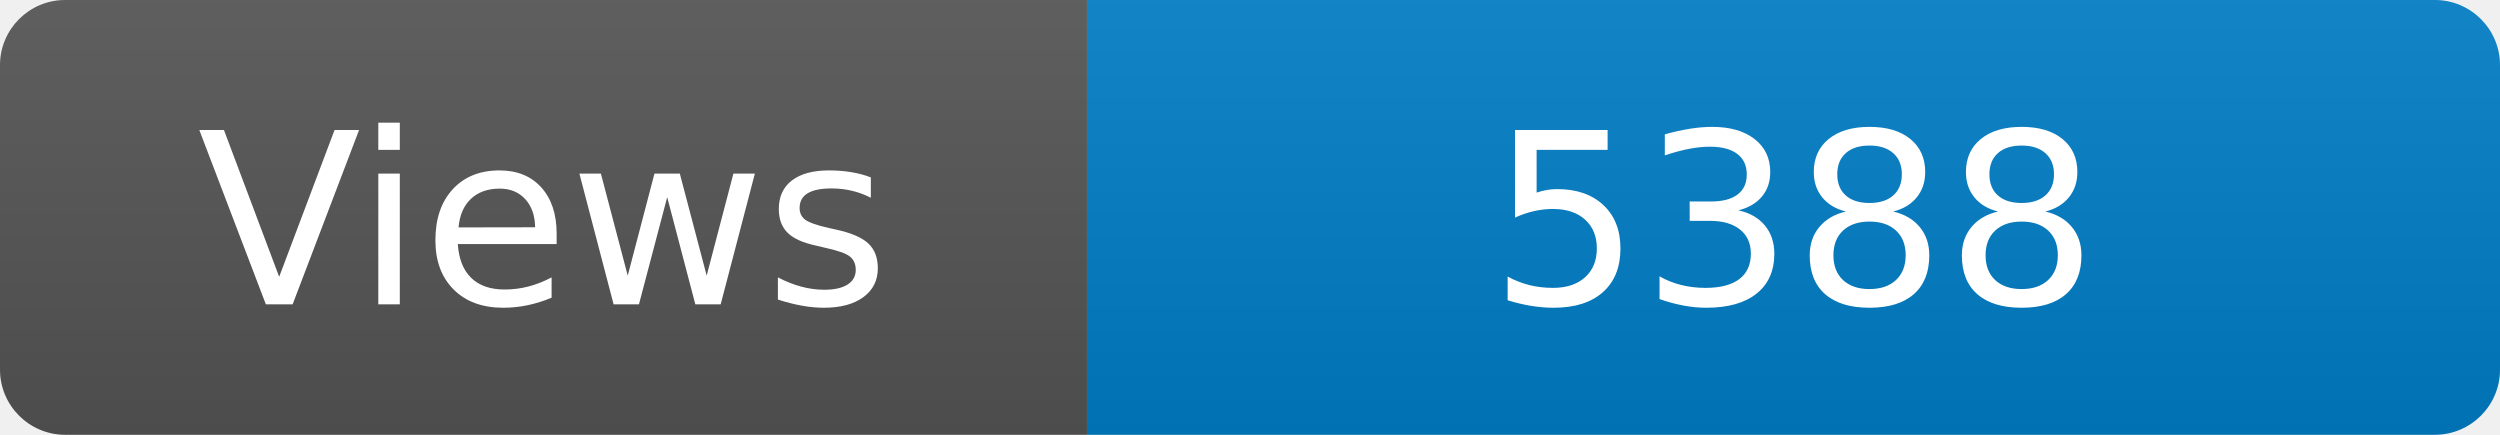
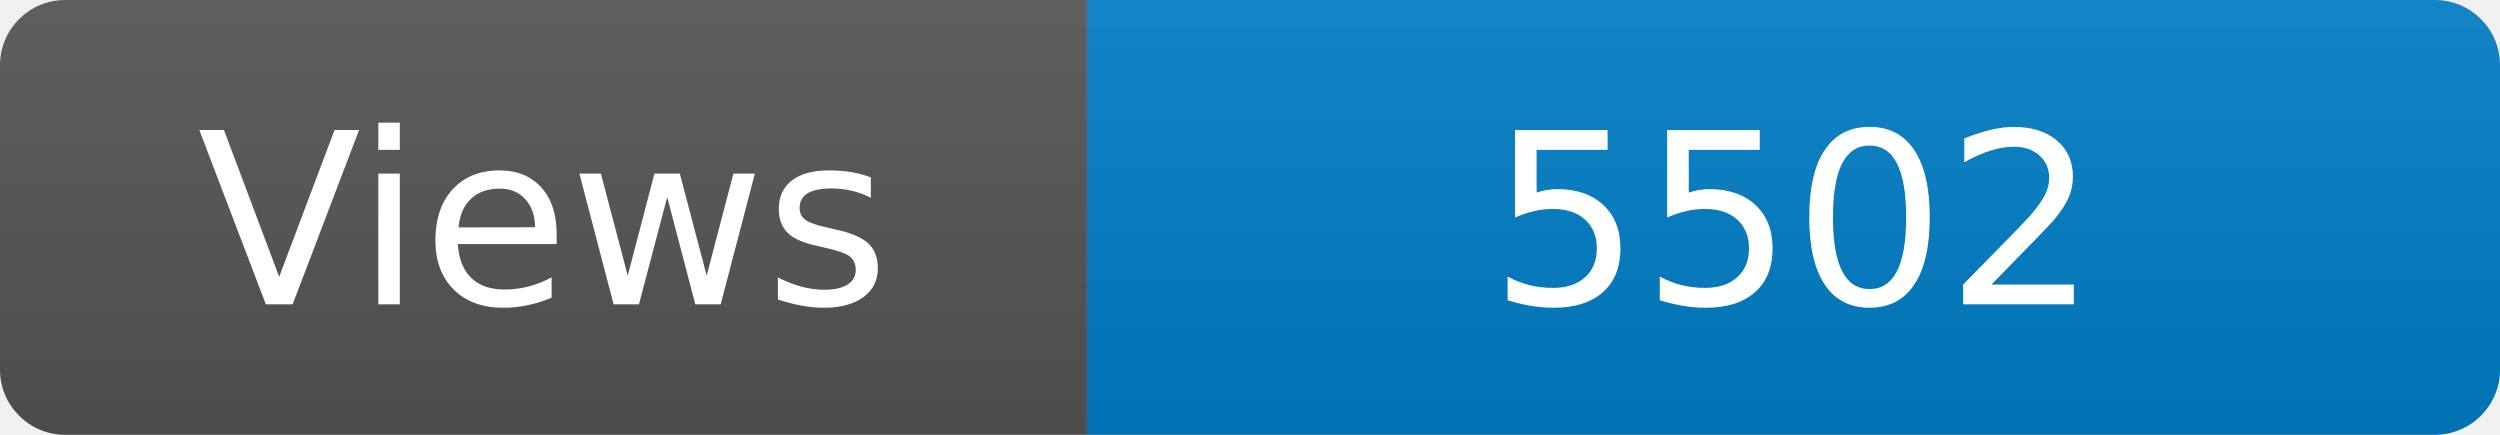
<svg xmlns="http://www.w3.org/2000/svg" width="115" height="20" role="img" aria-label="Maintained?: yes">
  <linearGradient id="s" x2="0" y2="100%">
    <stop offset="0" stop-color="#bbb" stop-opacity=".1" />
    <stop offset="1" stop-opacity=".1" />
  </linearGradient>
  <clipPath id="r">
    <rect width="115" height="20" rx="3" fill="#fff" />
  </clipPath>
  <g clip-path="url(#r)">
    <rect width="50" height="20" fill="#555" />
    <rect x="50" width="160" height="20" fill="#007ec6" />
    <rect width="115" height="20" fill="url(#s)" />
  </g>
  <g fill="#fff" text-anchor="middle" font-family="Verdana,Geneva,DejaVu Sans,sans-serif" font-size="110">
    <text x="250" y="140" transform="scale(.1)" fill="#fff">Views</text>
-     <text x="825" y="140" transform="scale(.1)" fill="#fff">5388</text>
+     <text x="825" y="140" transform="scale(.1)" fill="#fff">5502</text>
  </g>
</svg>
